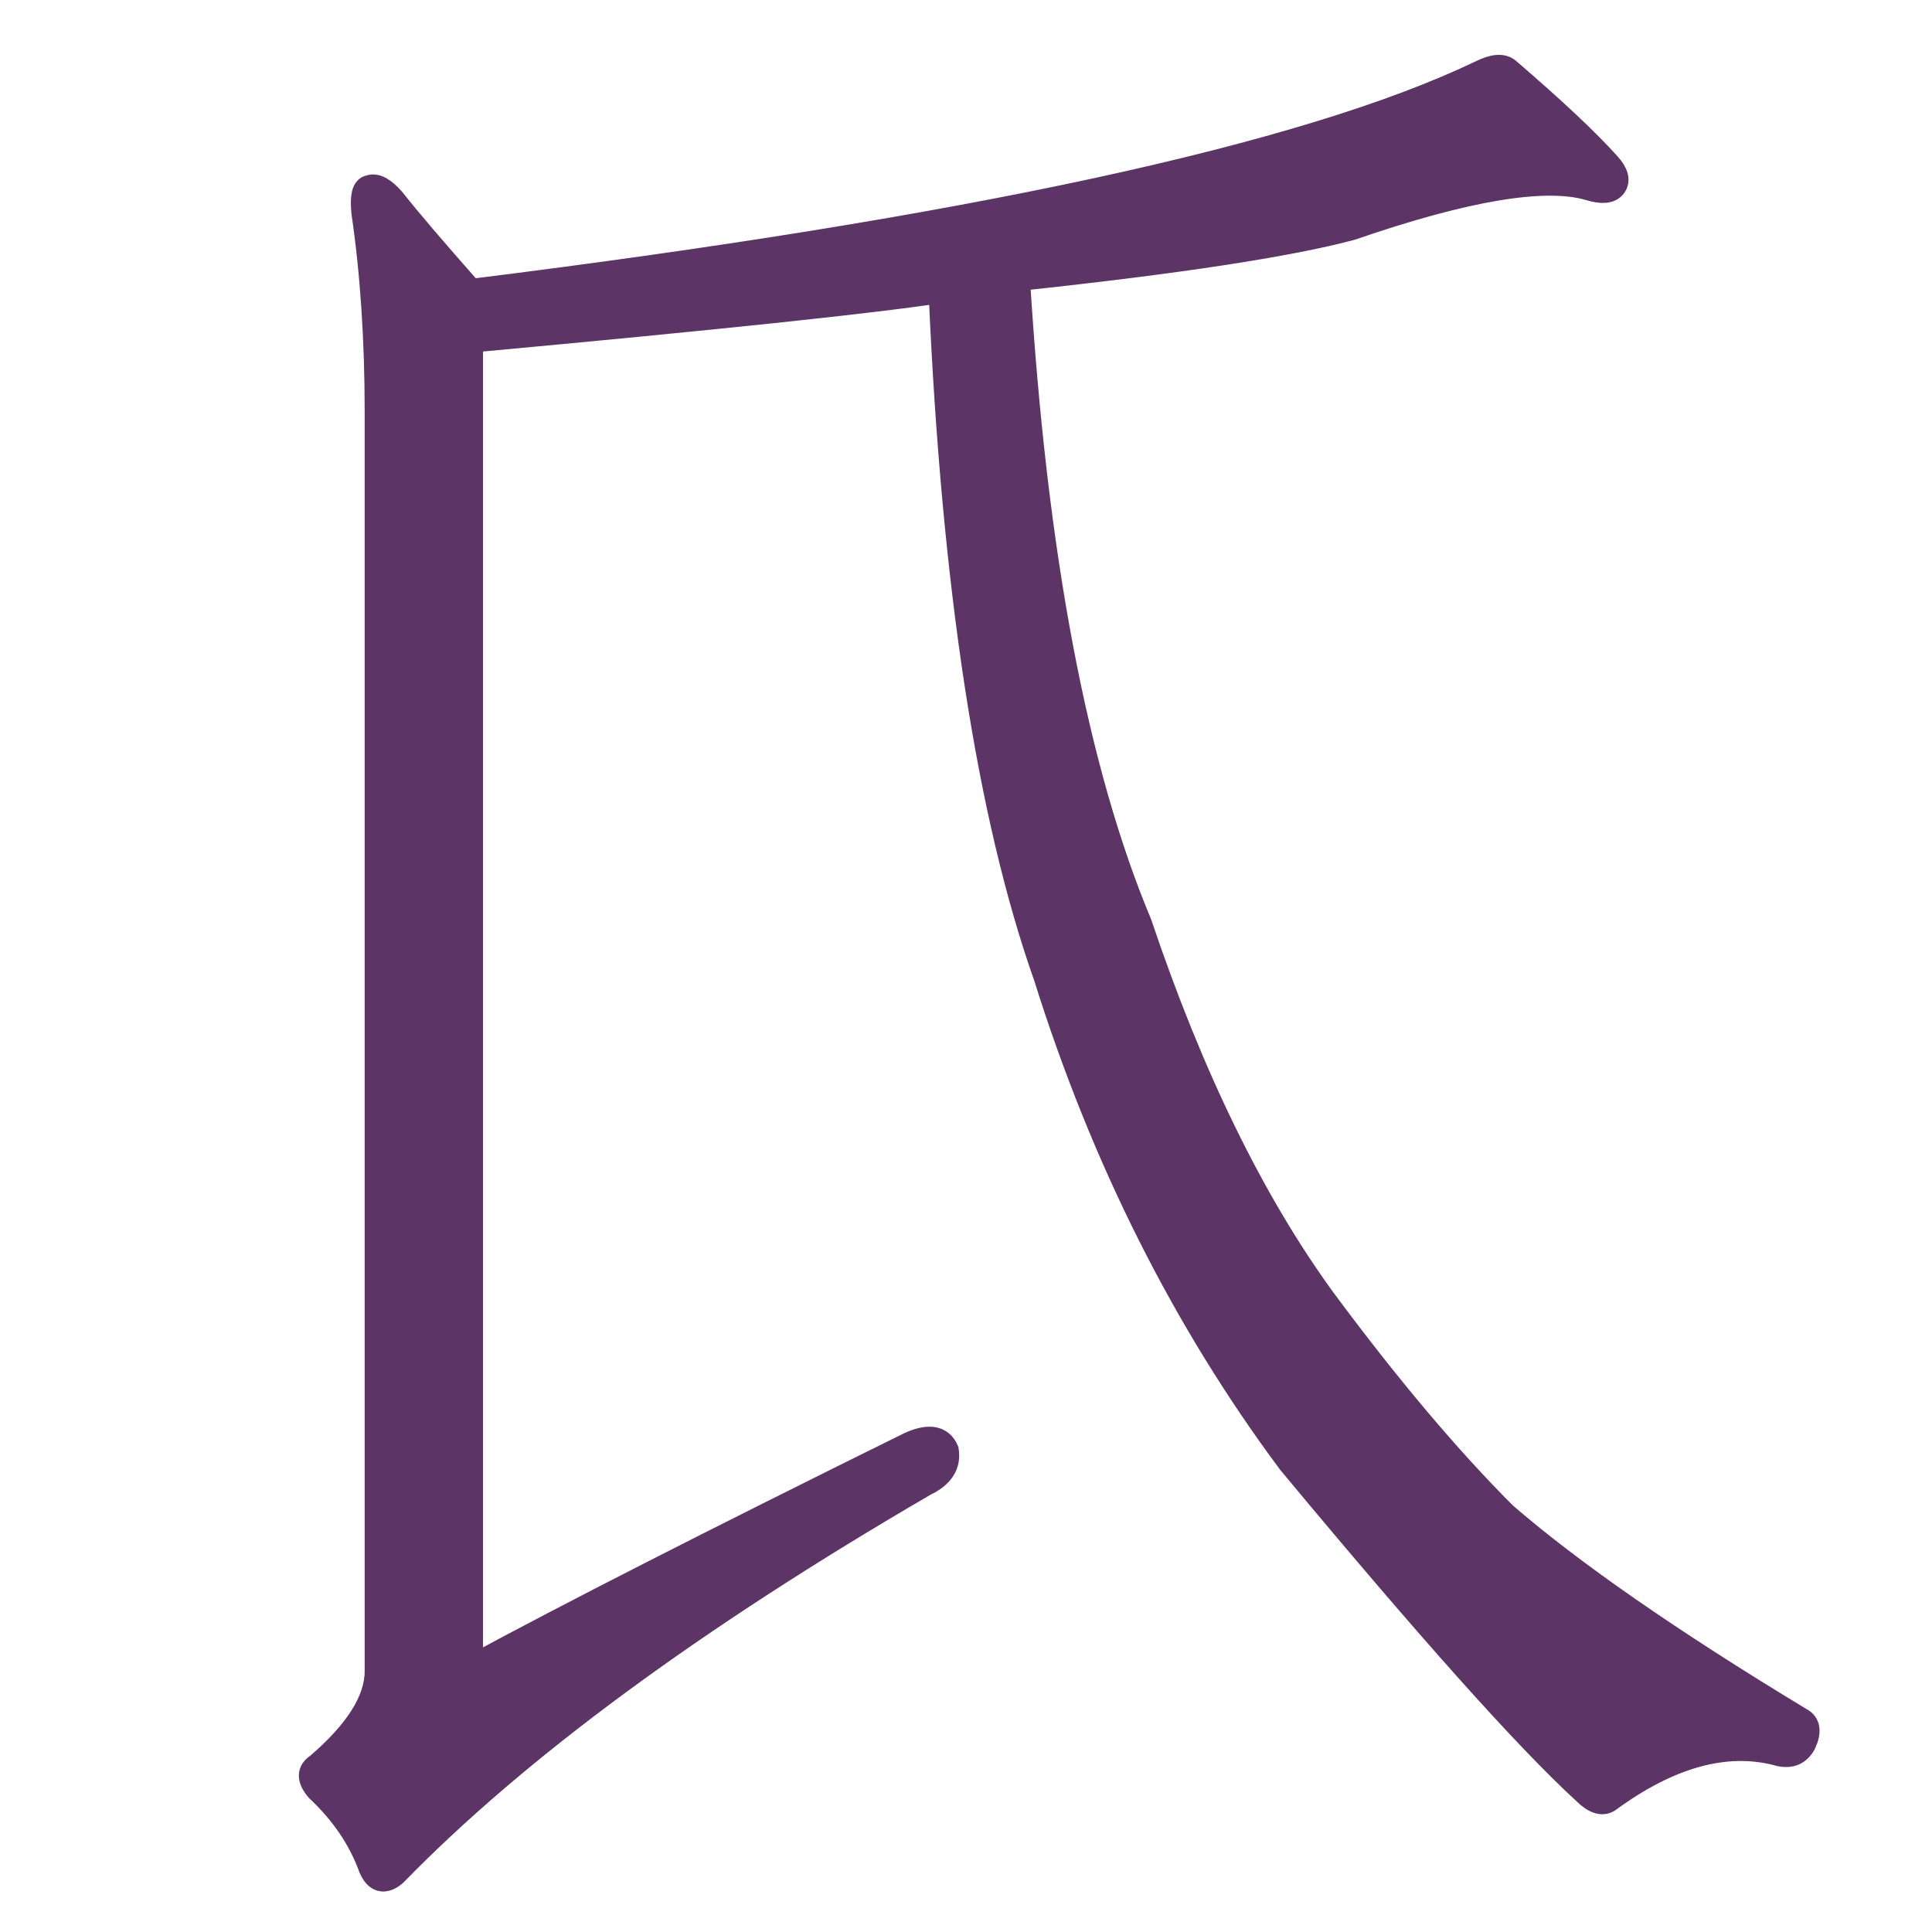
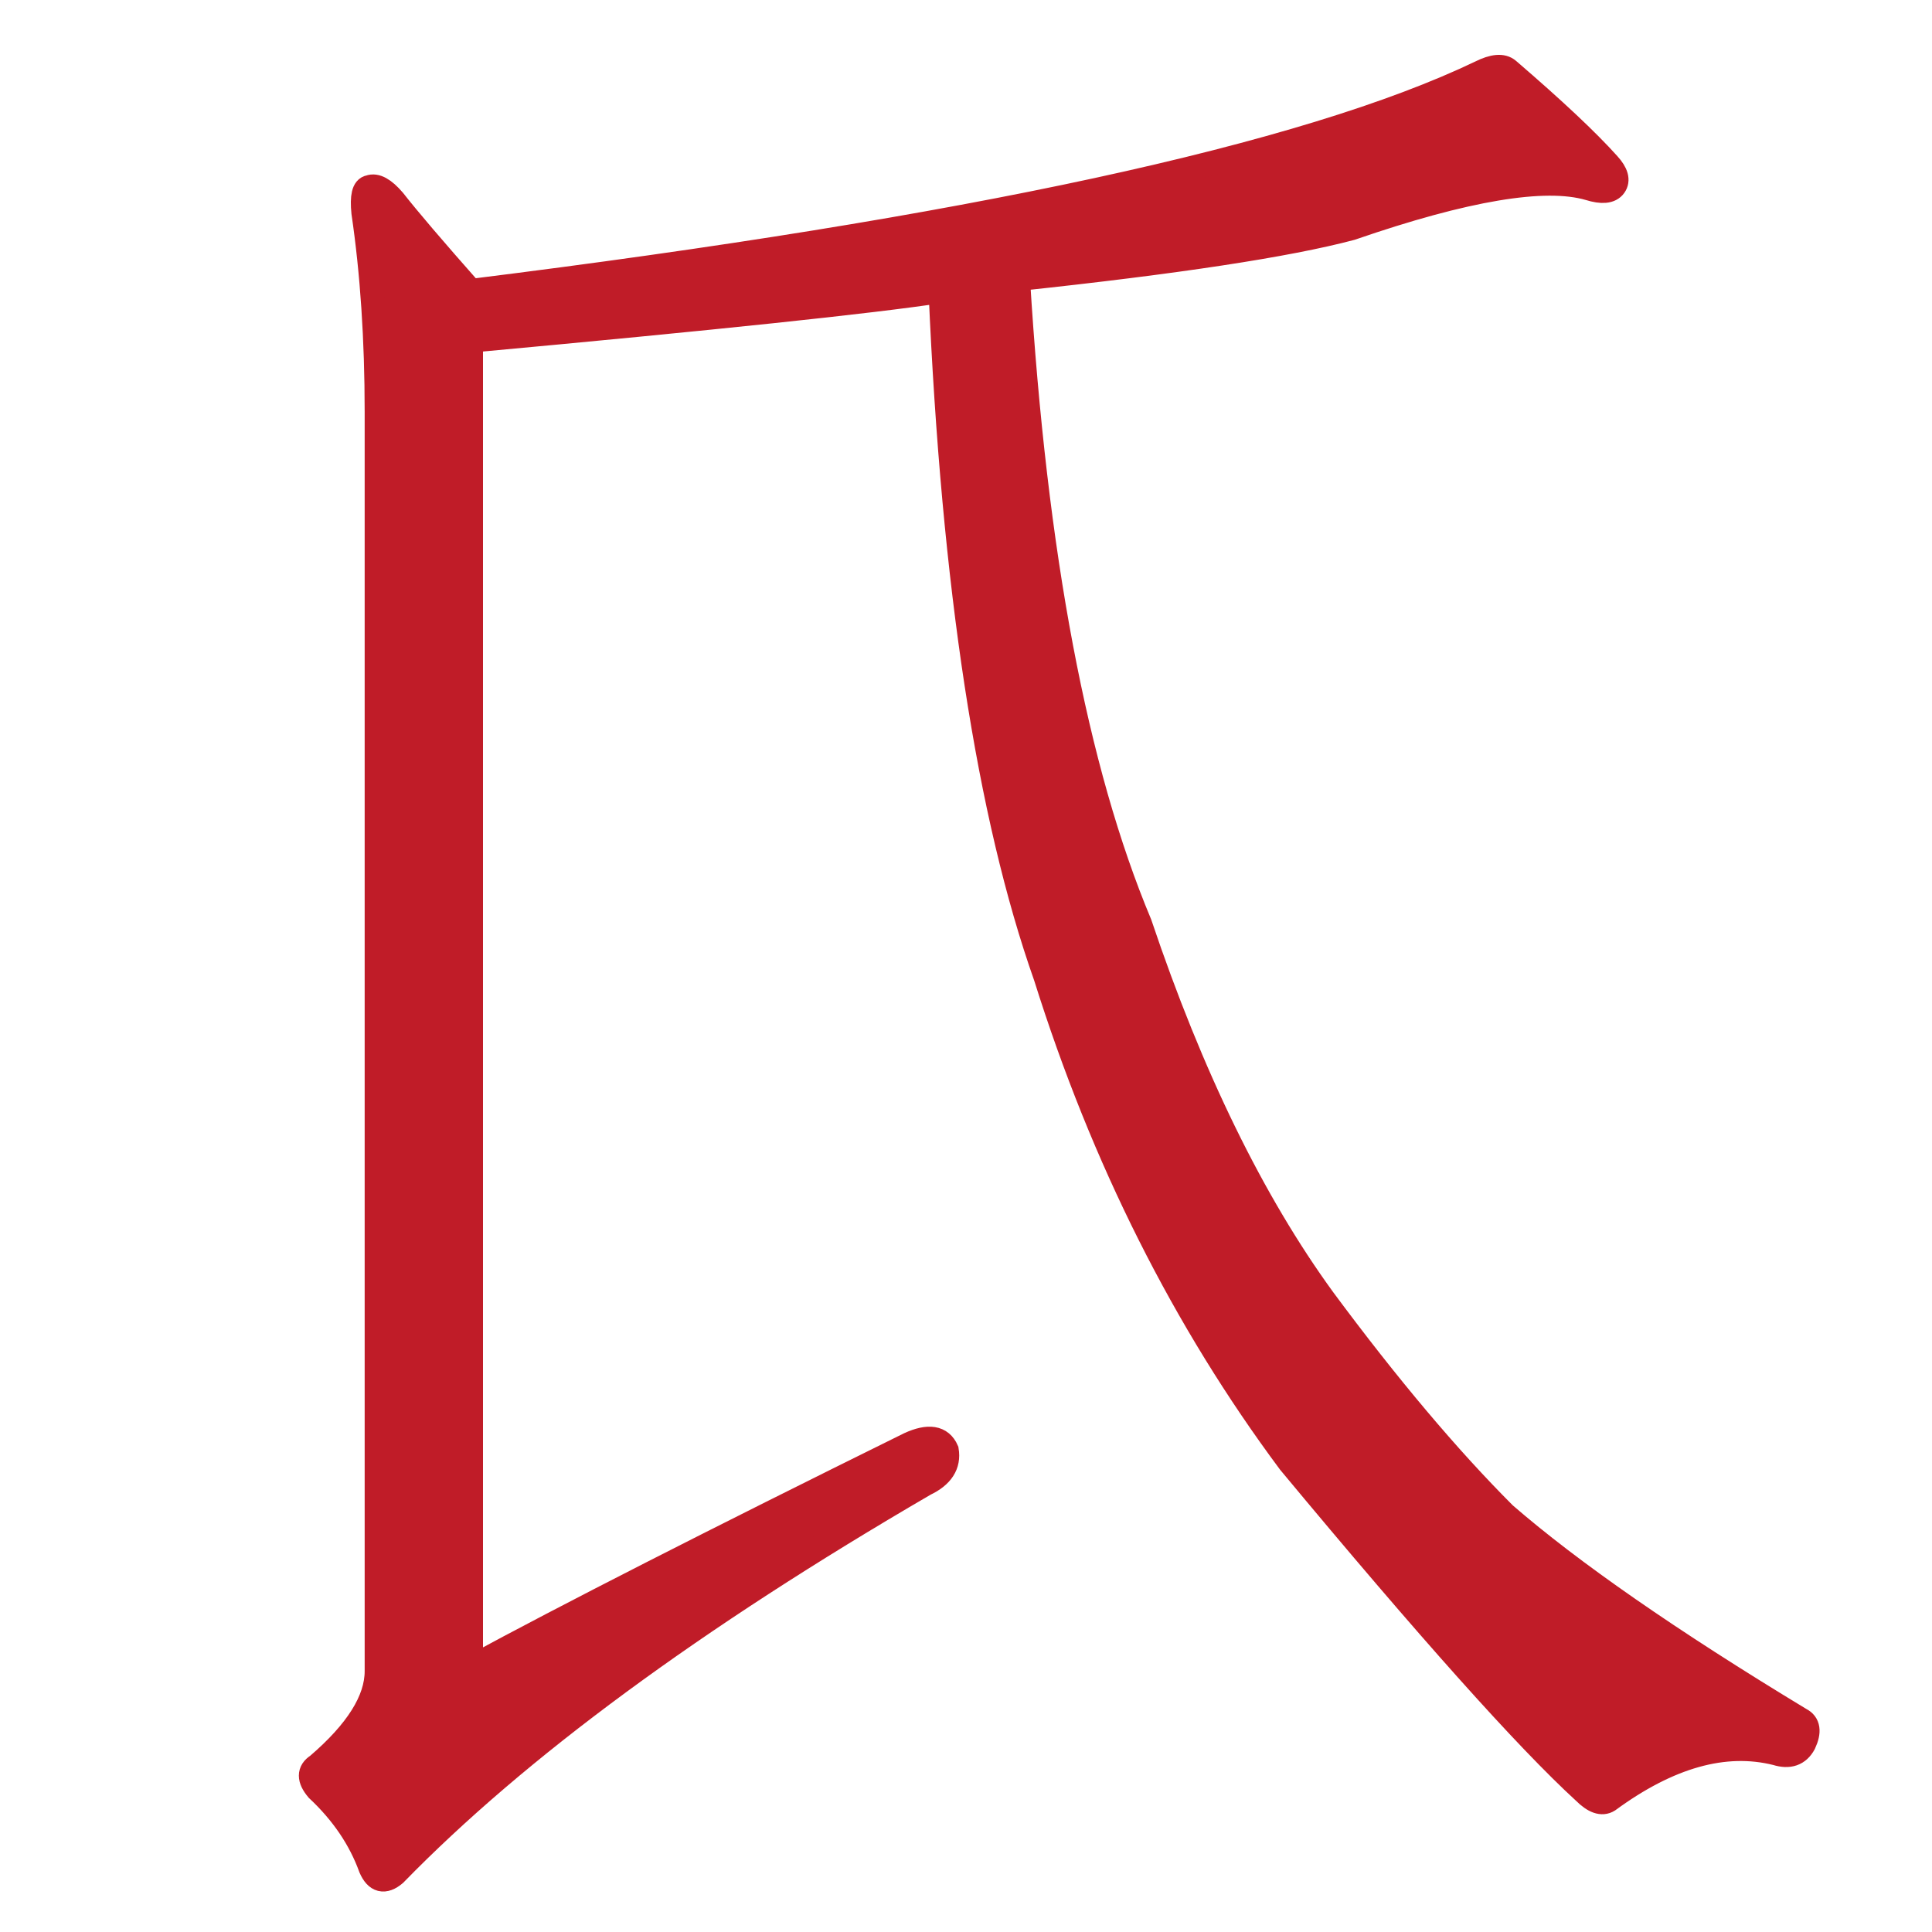
- <svg xmlns="http://www.w3.org/2000/svg" height="16" viewBox="0 0 16 16" width="16">
-   <path d="m10.96 10.76q.8 1.08 1.5 1.78.83.72 2.45 1.7.1.05.03.2-.07.13-.23.08-.64-.16-1.39.39-.08.05-.2-.07-.72-.66-2.44-2.73-1.31-1.76-2.02-4.02-.71-2.01-.87-5.68-.85.13-3.89.41v10.99q1.18-.64 3.63-1.85.24-.11.31.05.03.18-.18.28-2.87 1.67-4.39 3.23-.13.11-.2-.05-.13-.36-.44-.65-.11-.13 0-.2.49-.42.49-.78v-10.43q0-.9-.11-1.65-.02-.2.05-.21.08-.03.2.11.18.23.64.75 6.19-.77 8.36-1.81.16-.08.23-.02.57.49.83.78.1.11.05.18-.05.07-.21.02-.55-.16-1.97.33-.79.21-2.76.42.21 3.43 1.01 5.34.64 1.9 1.52 3.11z" fill="#5c3566" stroke="#5c3566" stroke-width=".2" />
+ <svg height="16" width="16">
+   <path d="m10.96 10.76q.8 1.08 1.5 1.78.83.72 2.45 1.7.1.05.03.2-.07.13-.23.08-.64-.16-1.39.39-.08.05-.2-.07-.72-.66-2.44-2.73-1.31-1.76-2.02-4.02-.71-2.01-.87-5.68-.85.13-3.89.41v10.99q1.18-.64 3.63-1.85.24-.11.31.05.03.18-.18.28-2.87 1.67-4.39 3.23-.13.11-.2-.05-.13-.36-.44-.65-.11-.13 0-.2.49-.42.49-.78v-10.43q0-.9-.11-1.65-.02-.2.05-.21.08-.03.2.11.18.23.64.75 6.19-.77 8.36-1.81.16-.08.23-.02.57.49.83.78.1.11.05.18-.05.07-.21.02-.55-.16-1.97.33-.79.21-2.76.42.21 3.43 1.01 5.34.64 1.9 1.52 3.11z" fill="#c01c28" stroke="#c01c28" stroke-width=".2" />
</svg>
